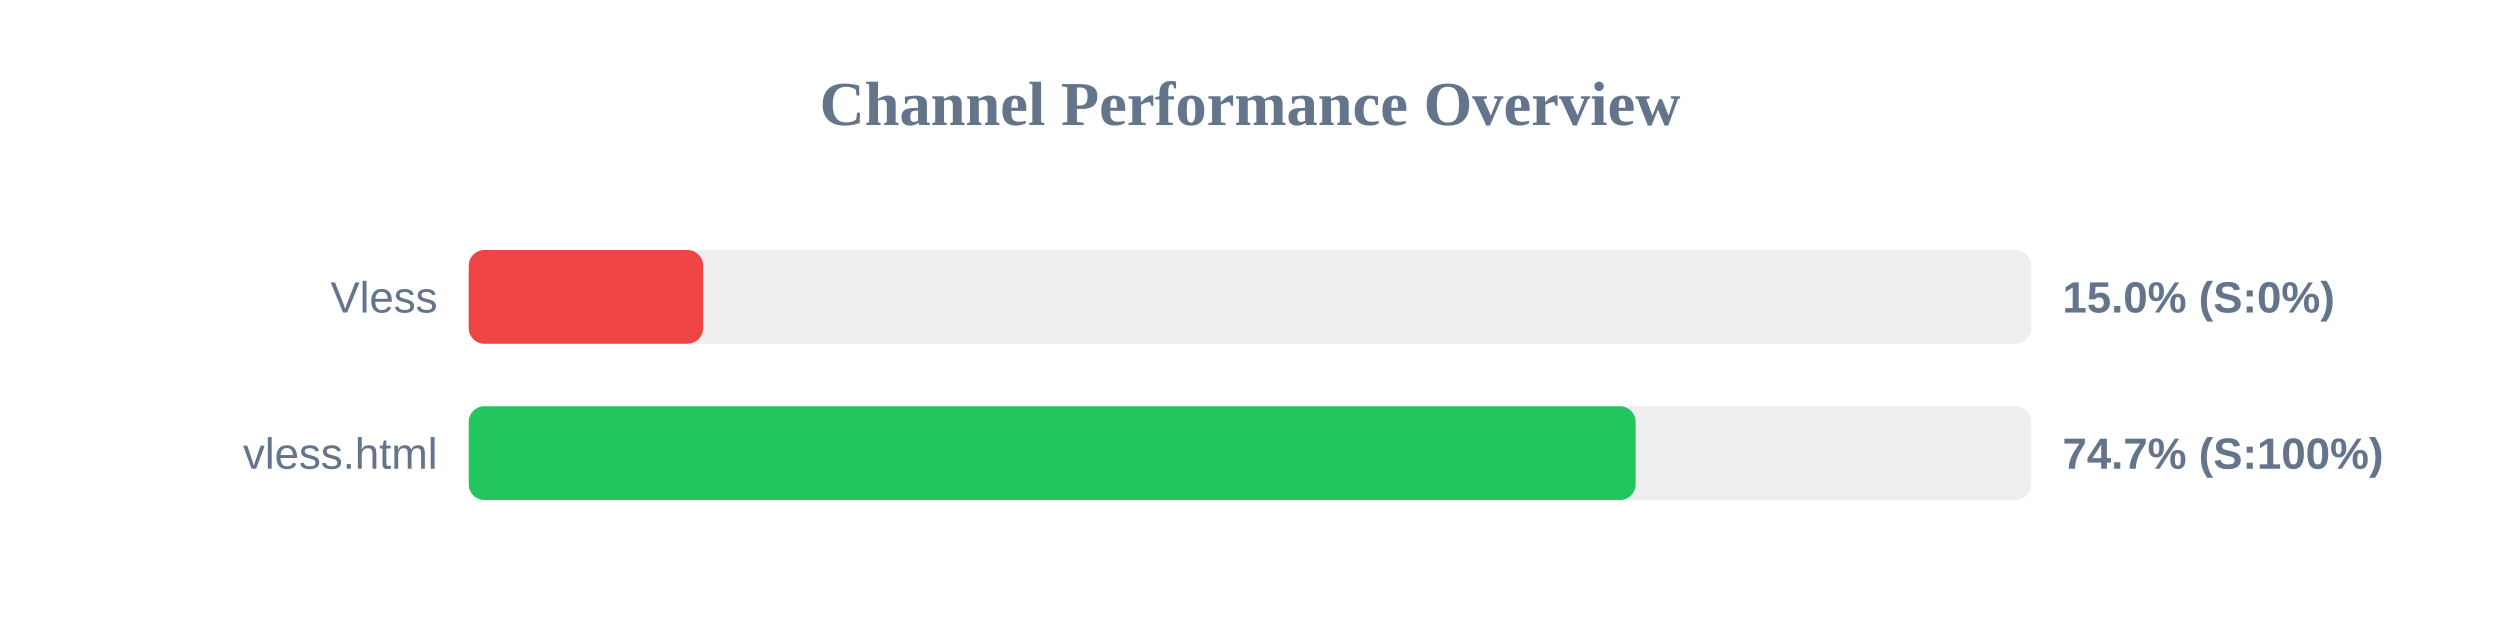
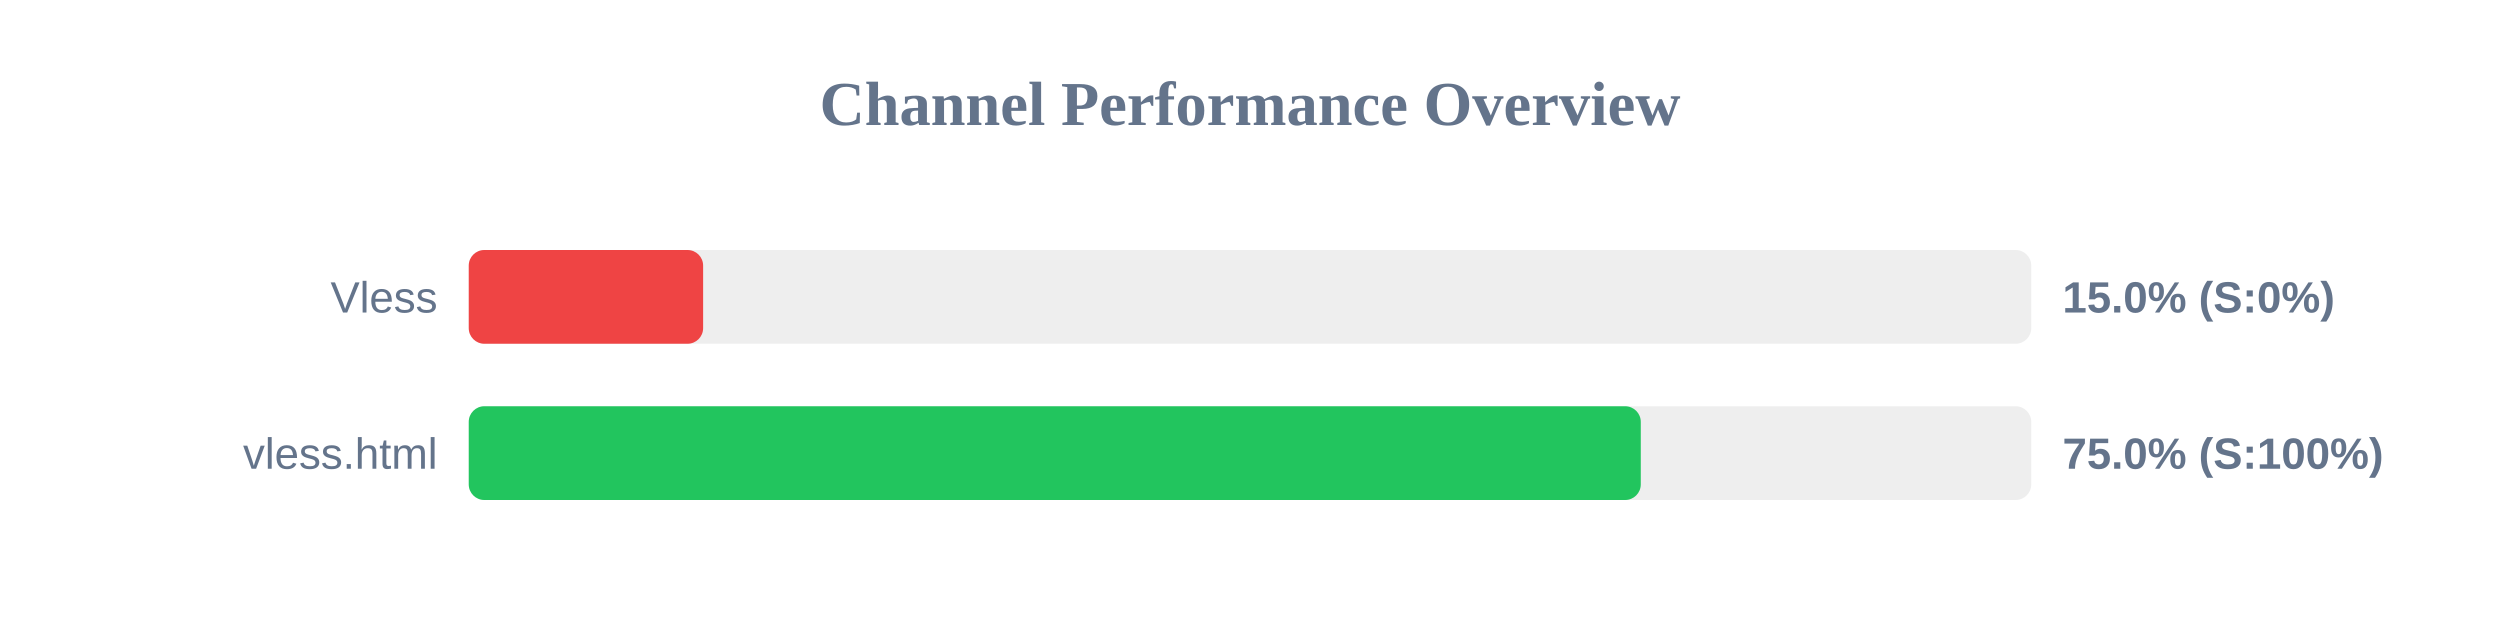
<svg xmlns="http://www.w3.org/2000/svg" width="800" height="200" version="1.1">
  <style>
        .row { font: 14px Arial; fill: #64748b; }
        .score { font: bold 14px Arial; fill: #64748b; }
    </style>
  <text x="400" y="40" text-anchor="middle" font-size="20px" font-weight="bold" fill="#64748b">Channel Performance Overview</text>
  <rect x="150" y="80" width="500" height="30" fill="#eee" rx="5" />
  <rect x="150" y="80" width="75.0" height="30" fill="#ef4444" rx="5" />
  <text x="140" y="100" text-anchor="end" class="row">Vless</text>
  <text x="660" y="100" text-anchor="start" class="score">15.0% (S:0%)</text>
  <rect x="150" y="130" width="500" height="30" fill="#eee" rx="5" />
-   <rect x="150" y="130" width="373.4" height="30" fill="#22c55e" rx="5" />
+   <rect x="150" y="130" width="375.05" height="30" fill="#22c55e" rx="5" />
  <text x="140" y="150" text-anchor="end" class="row">vless.html</text>
-   <text x="660" y="150" text-anchor="start" class="score">74.7% (S:100%)</text>
+   <text x="660" y="150" text-anchor="start" class="score">75.0% (S:100%)</text>
</svg>
